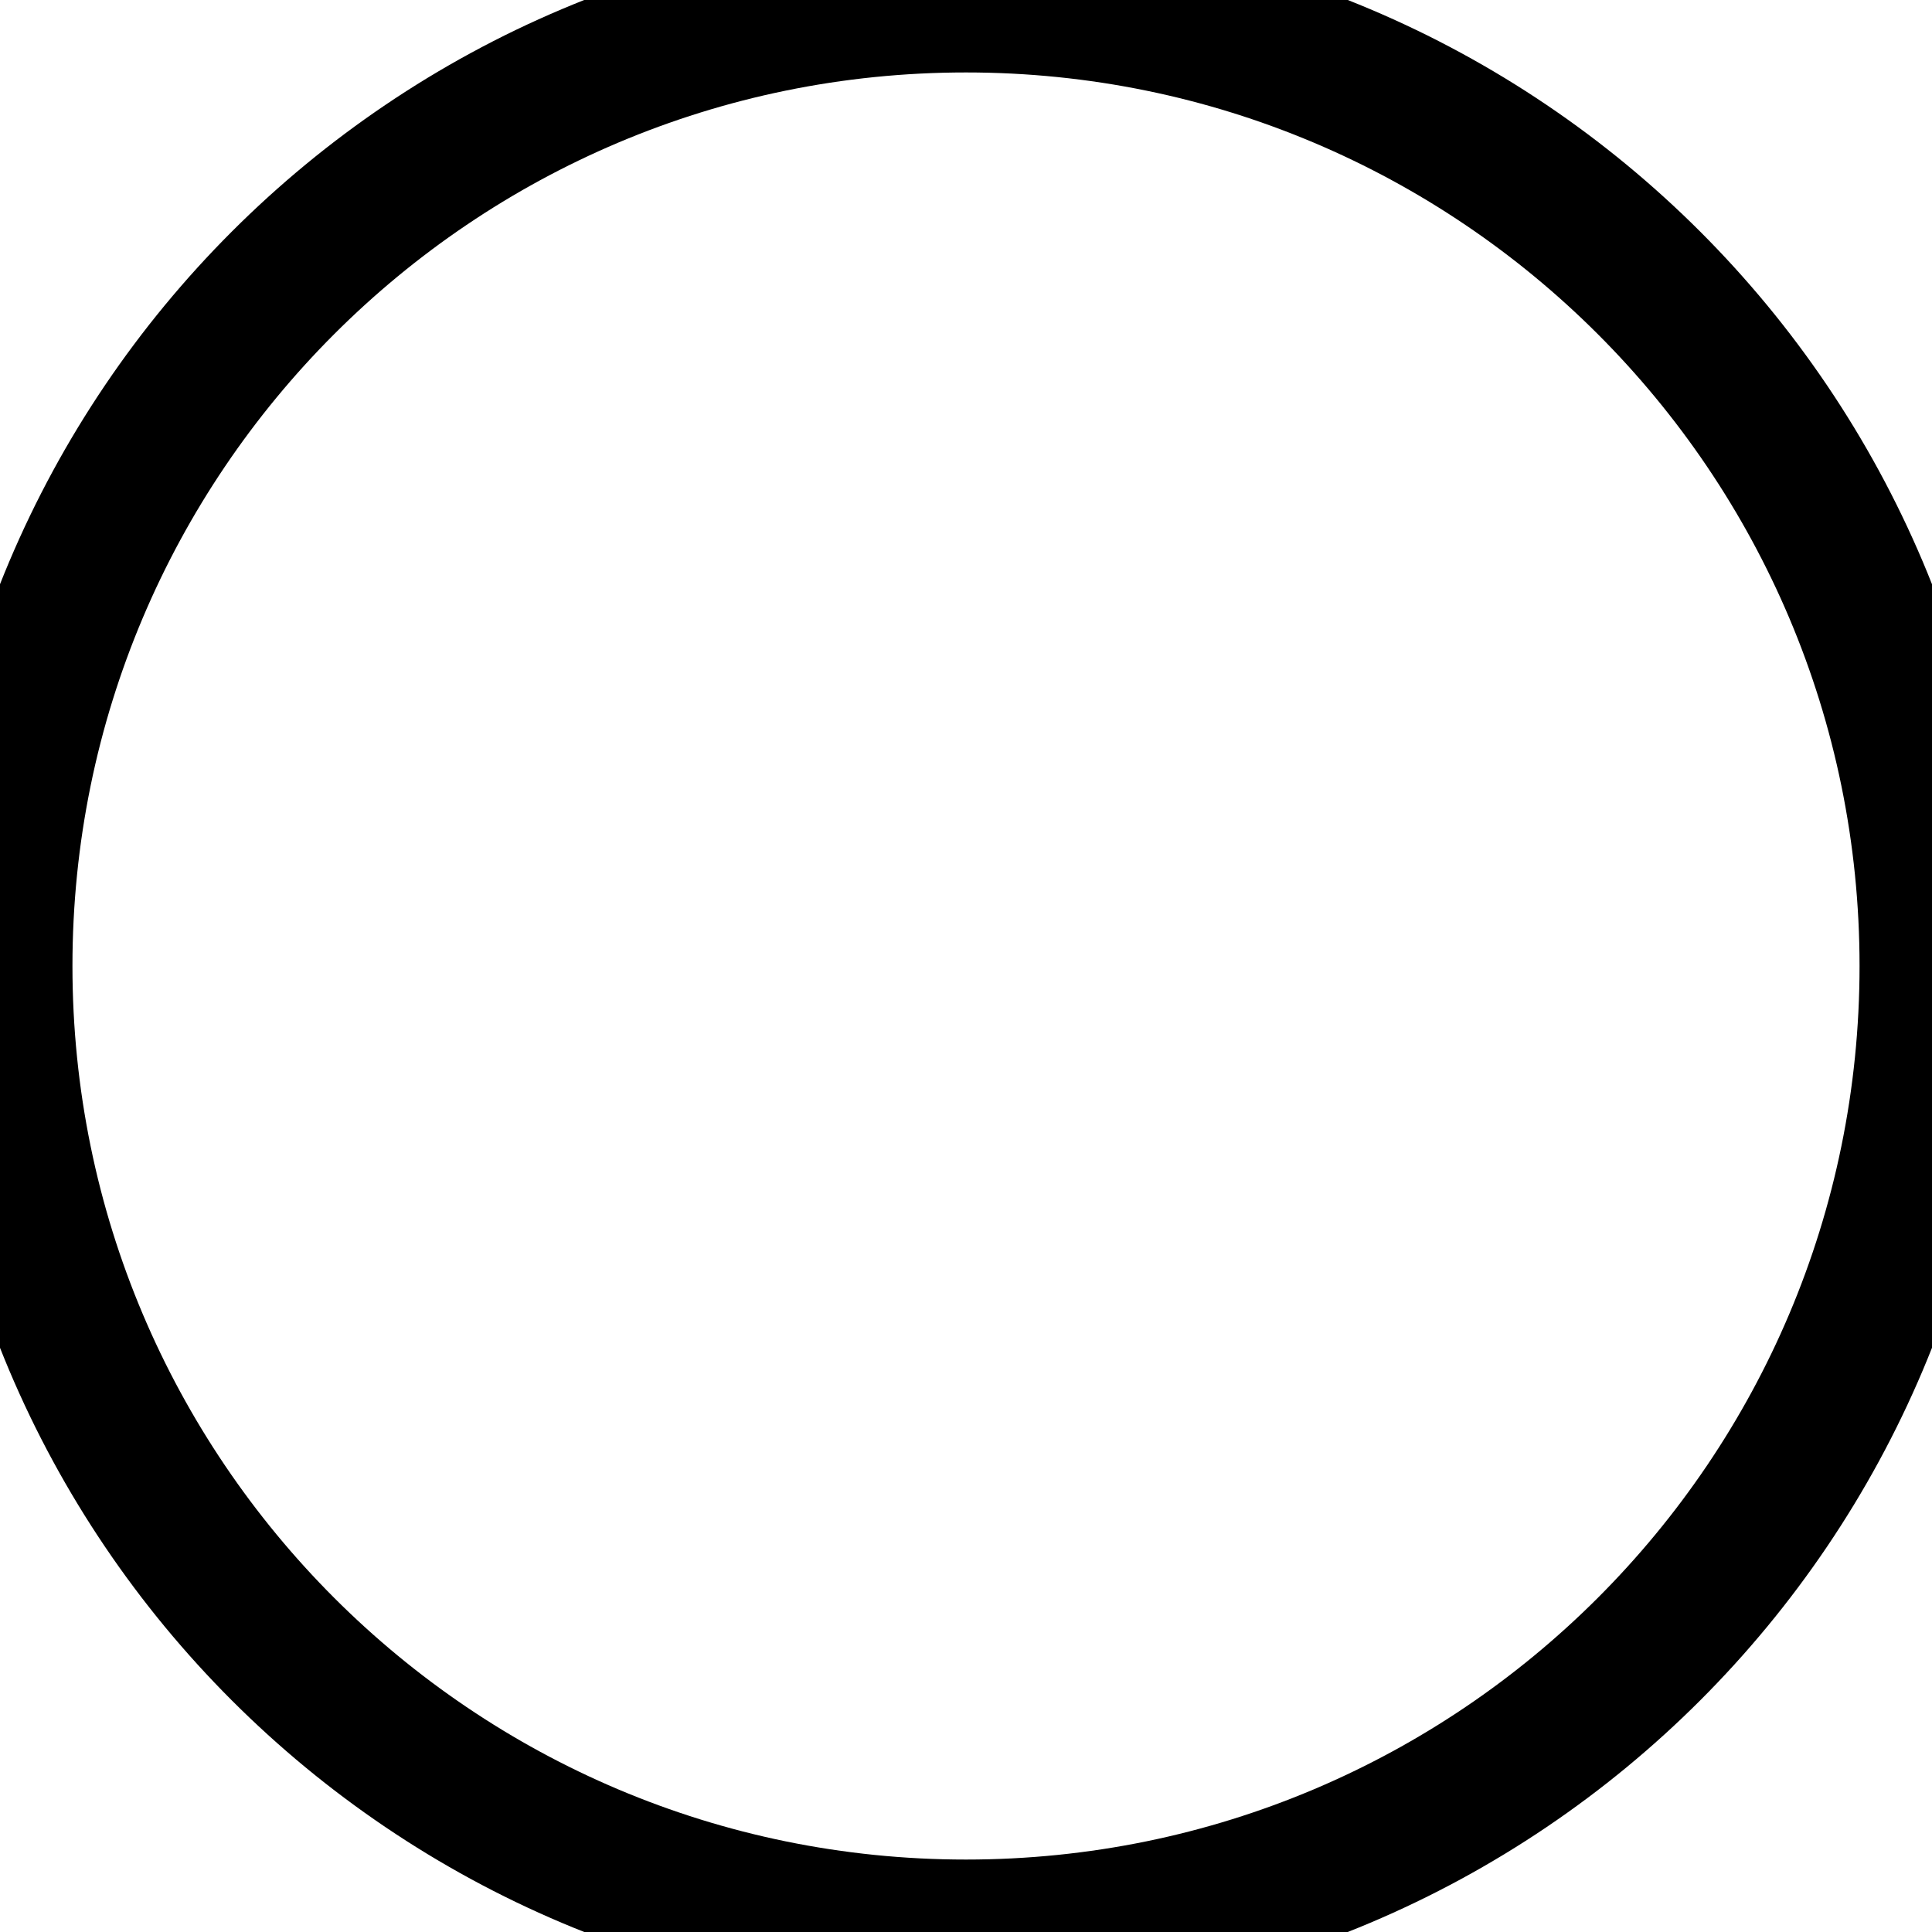
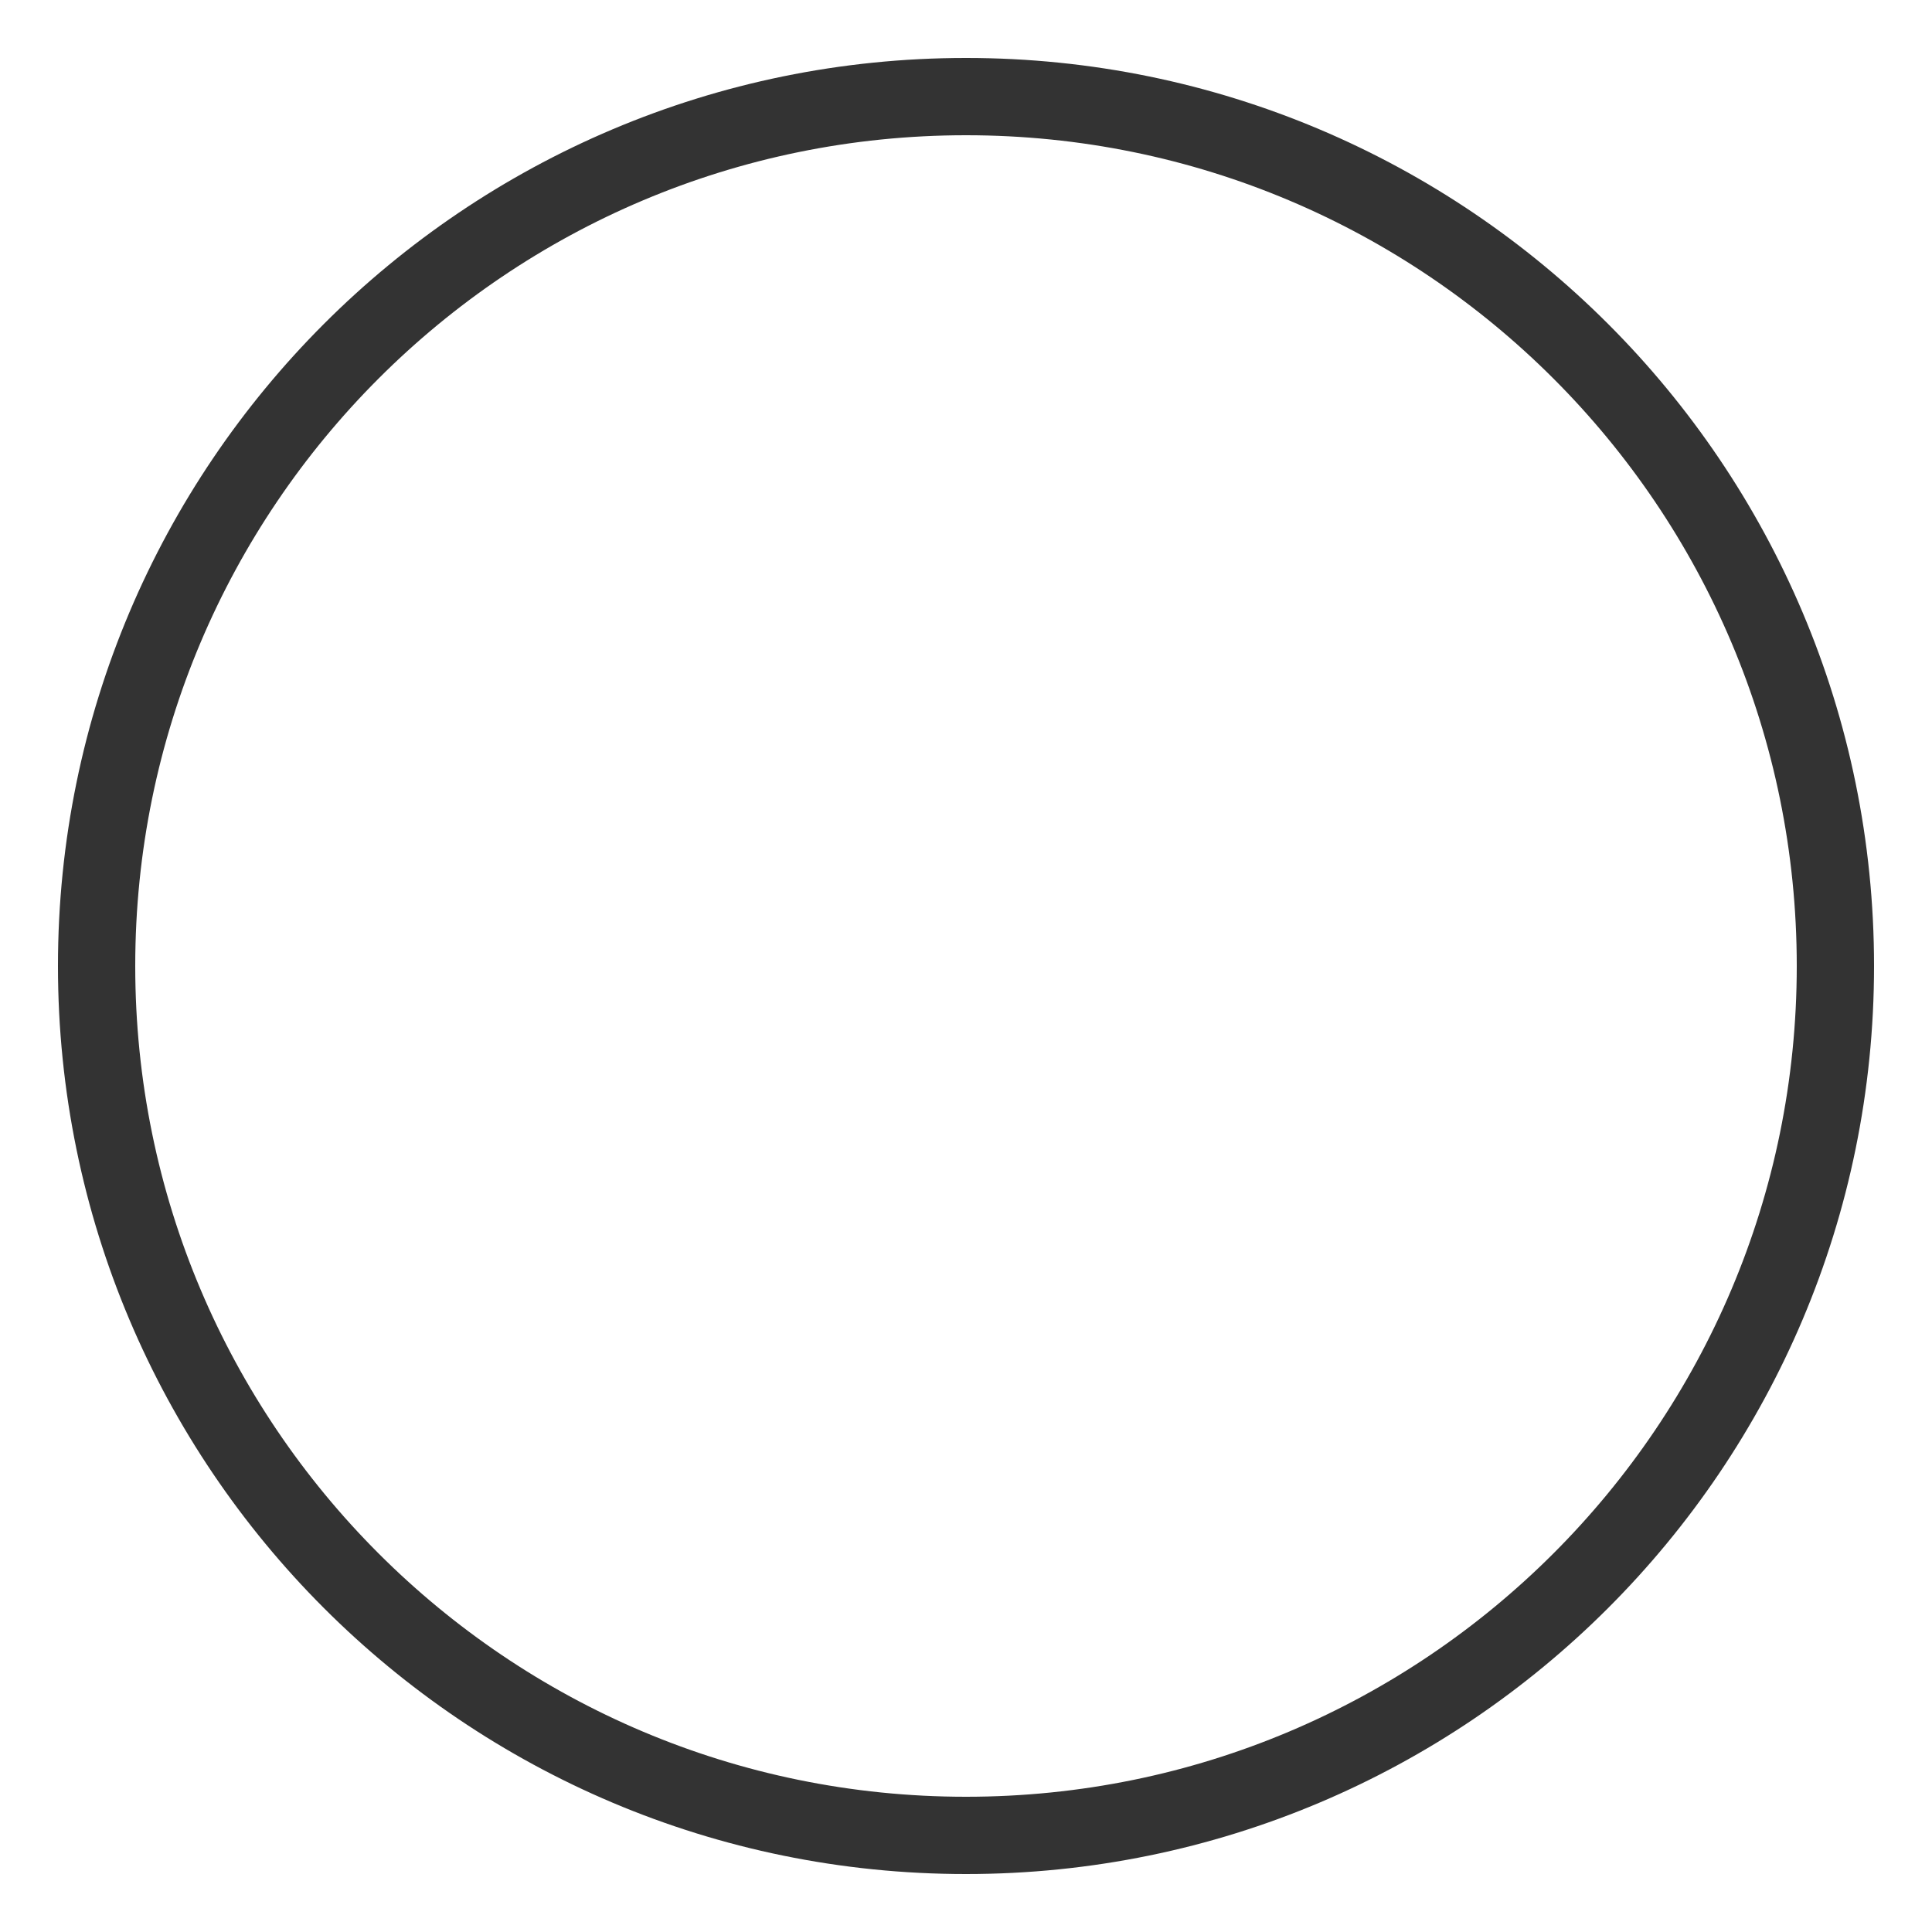
- <svg viewBox="0 0 24 24" fill="none">
-   <ellipse cx="12" cy="12" rx="12" ry="12" stroke="currentColor" stroke-width="1.8" />
+ <svg xmlns="http://www.w3.org/2000/svg" viewBox="0 0 100 100" width="100" height="100">
+   <circle cx="50" cy="50" r="45" fill="none" stroke="#333333" stroke-width="4" />
</svg>
